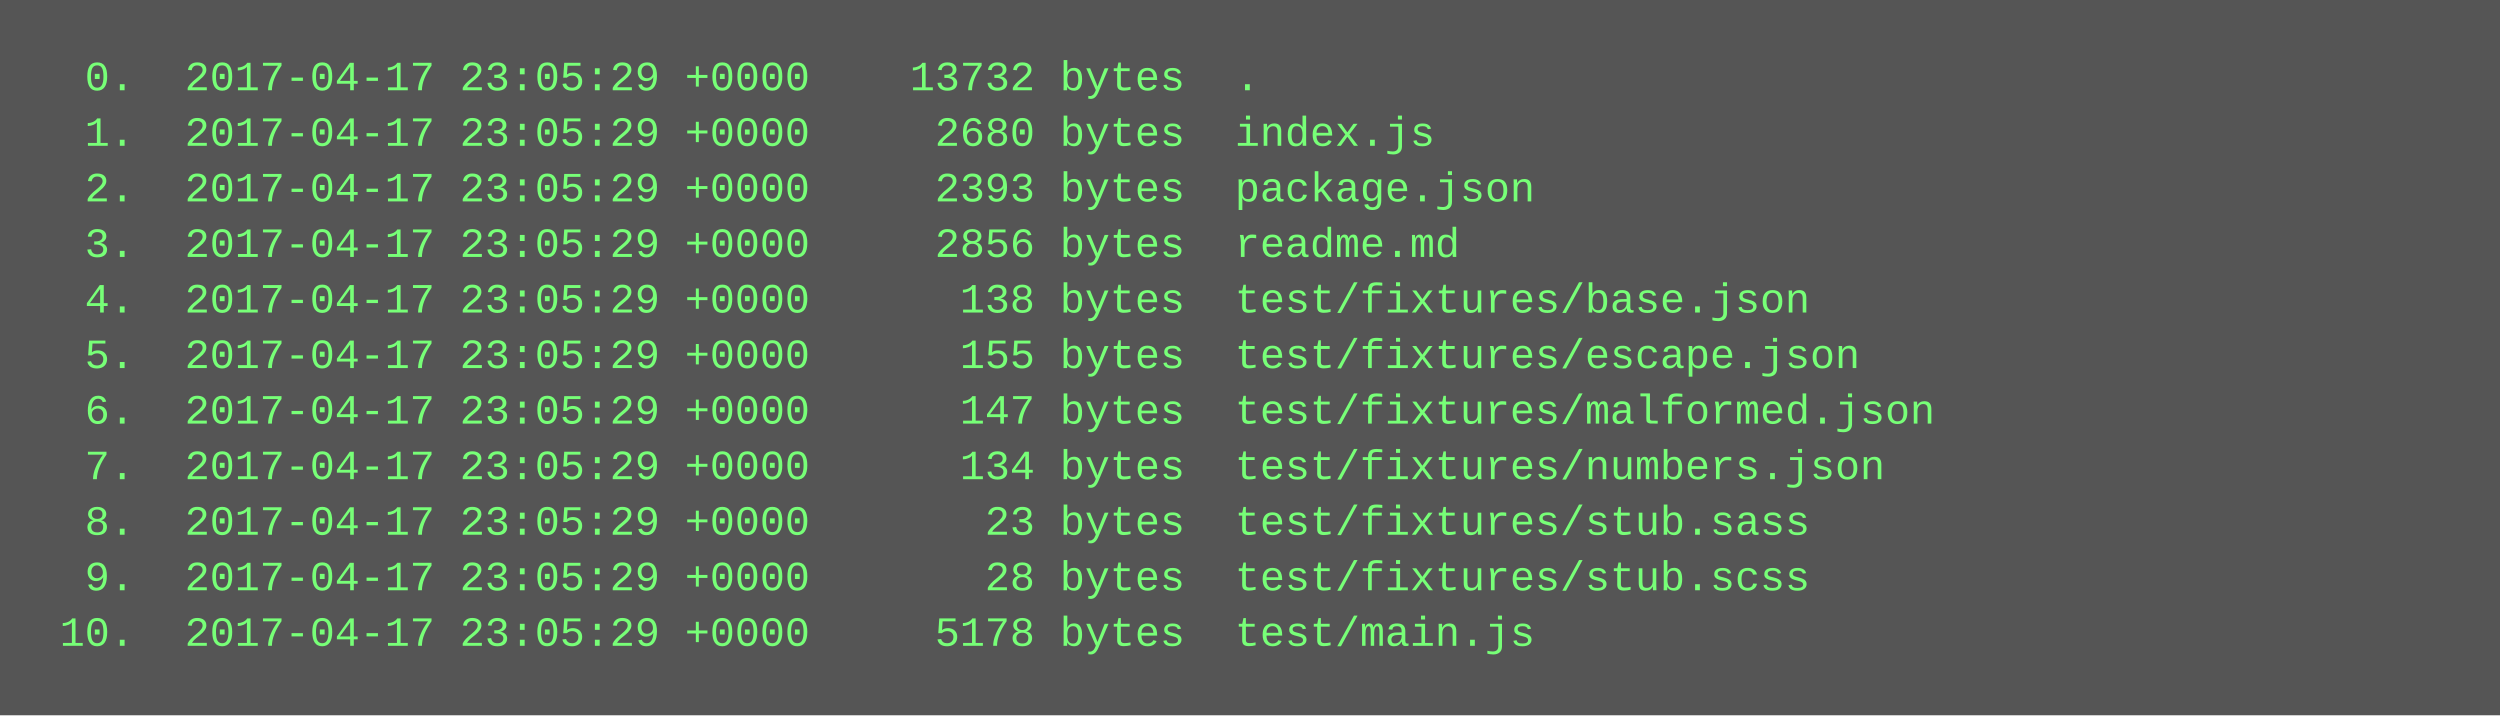
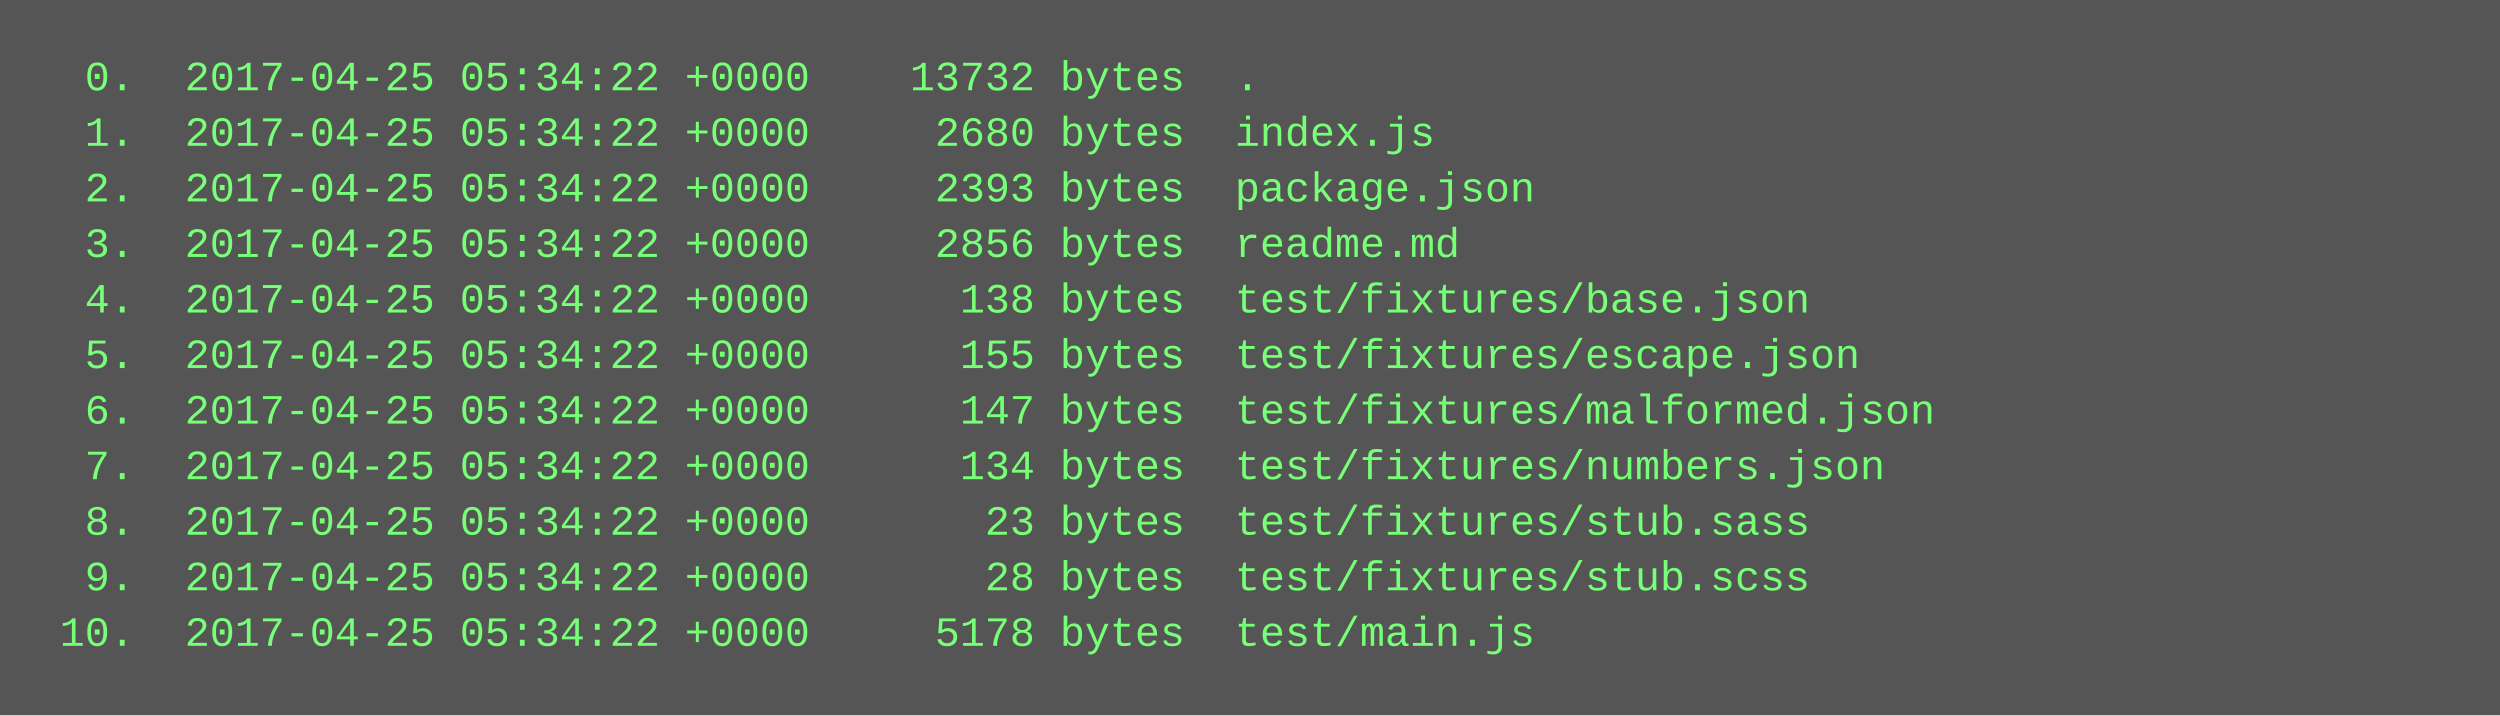
<svg xmlns="http://www.w3.org/2000/svg" height="206" width="720">
  <rect height="206" fill="#555" width="720" />
  <text fill="#7f7" font-family="Courier New" font-size="12" xml:space="preserve">
-     <tspan x="10" y="26">  0.  2017-04-17 23:05:29 +0000    13732 bytes  .</tspan>
-     <tspan x="10" y="42">  1.  2017-04-17 23:05:29 +0000     2680 bytes  index.js</tspan>
-     <tspan x="10" y="58">  2.  2017-04-17 23:05:29 +0000     2393 bytes  package.json</tspan>
-     <tspan x="10" y="74">  3.  2017-04-17 23:05:29 +0000     2856 bytes  readme.md</tspan>
-     <tspan x="10" y="90">  4.  2017-04-17 23:05:29 +0000      138 bytes  test/fixtures/base.json</tspan>
-     <tspan x="10" y="106">  5.  2017-04-17 23:05:29 +0000      155 bytes  test/fixtures/escape.json</tspan>
-     <tspan x="10" y="122">  6.  2017-04-17 23:05:29 +0000      147 bytes  test/fixtures/malformed.json</tspan>
-     <tspan x="10" y="138">  7.  2017-04-17 23:05:29 +0000      134 bytes  test/fixtures/numbers.json</tspan>
-     <tspan x="10" y="154">  8.  2017-04-17 23:05:29 +0000       23 bytes  test/fixtures/stub.sass</tspan>
-     <tspan x="10" y="170">  9.  2017-04-17 23:05:29 +0000       28 bytes  test/fixtures/stub.scss</tspan>
-     <tspan x="10" y="186"> 10.  2017-04-17 23:05:29 +0000     5178 bytes  test/main.js</tspan>
+     <tspan x="10" y="26">  0.  2017-04-25 05:34:22 +0000    13732 bytes  .</tspan>
+     <tspan x="10" y="42">  1.  2017-04-25 05:34:22 +0000     2680 bytes  index.js</tspan>
+     <tspan x="10" y="58">  2.  2017-04-25 05:34:22 +0000     2393 bytes  package.json</tspan>
+     <tspan x="10" y="74">  3.  2017-04-25 05:34:22 +0000     2856 bytes  readme.md</tspan>
+     <tspan x="10" y="90">  4.  2017-04-25 05:34:22 +0000      138 bytes  test/fixtures/base.json</tspan>
+     <tspan x="10" y="106">  5.  2017-04-25 05:34:22 +0000      155 bytes  test/fixtures/escape.json</tspan>
+     <tspan x="10" y="122">  6.  2017-04-25 05:34:22 +0000      147 bytes  test/fixtures/malformed.json</tspan>
+     <tspan x="10" y="138">  7.  2017-04-25 05:34:22 +0000      134 bytes  test/fixtures/numbers.json</tspan>
+     <tspan x="10" y="154">  8.  2017-04-25 05:34:22 +0000       23 bytes  test/fixtures/stub.sass</tspan>
+     <tspan x="10" y="170">  9.  2017-04-25 05:34:22 +0000       28 bytes  test/fixtures/stub.scss</tspan>
+     <tspan x="10" y="186"> 10.  2017-04-25 05:34:22 +0000     5178 bytes  test/main.js</tspan>
  </text>
</svg>
